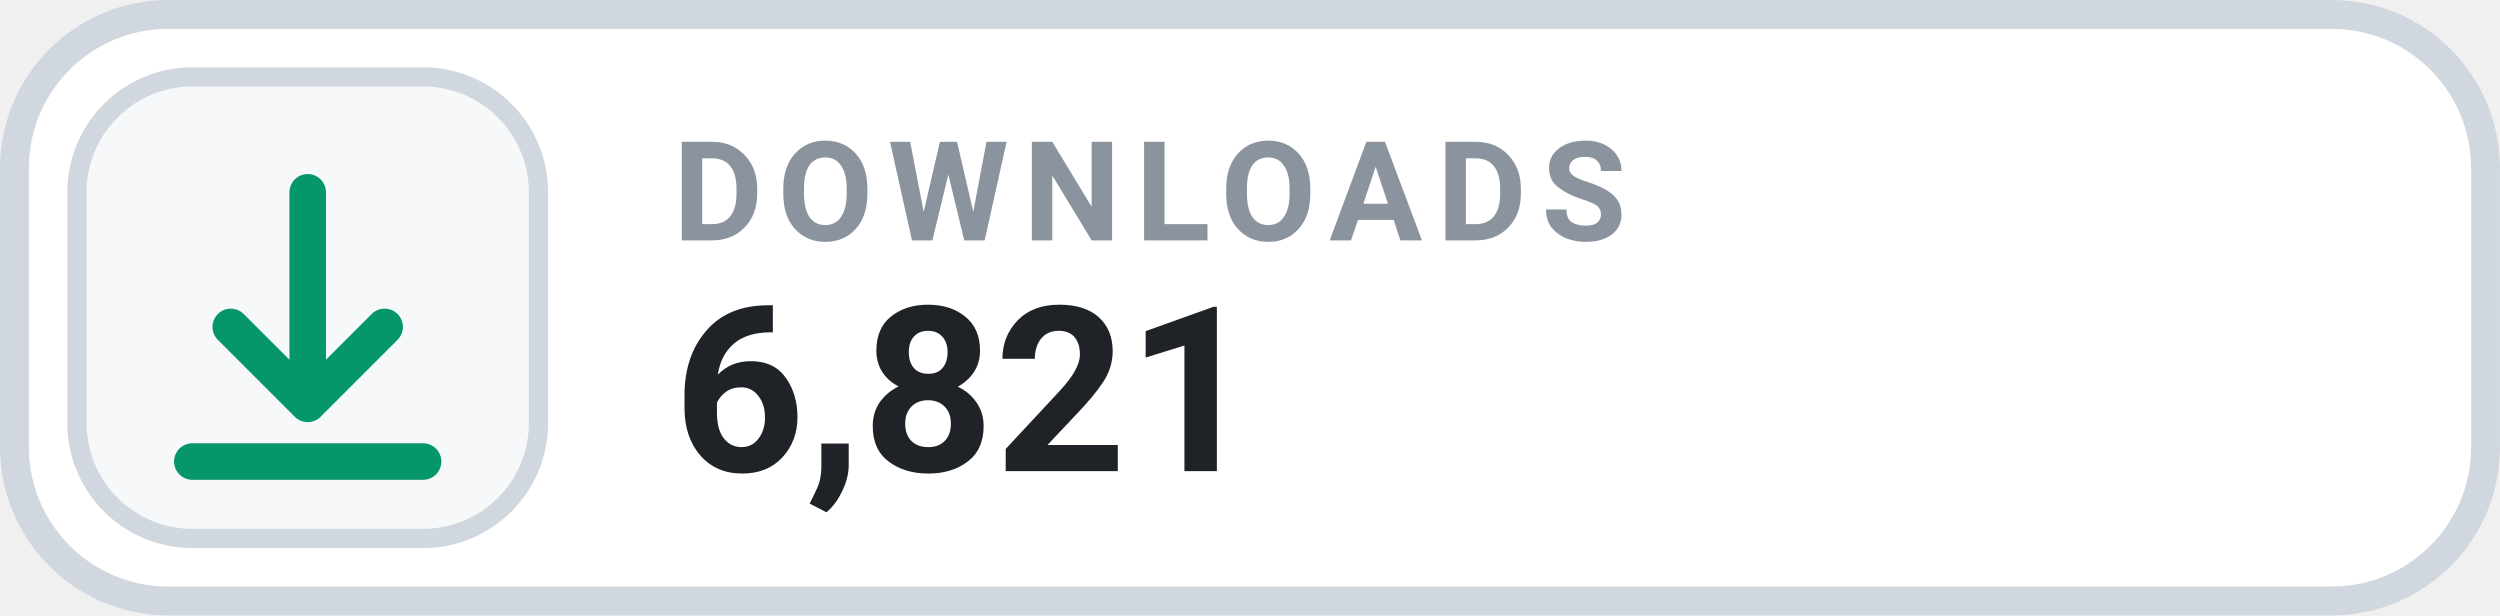
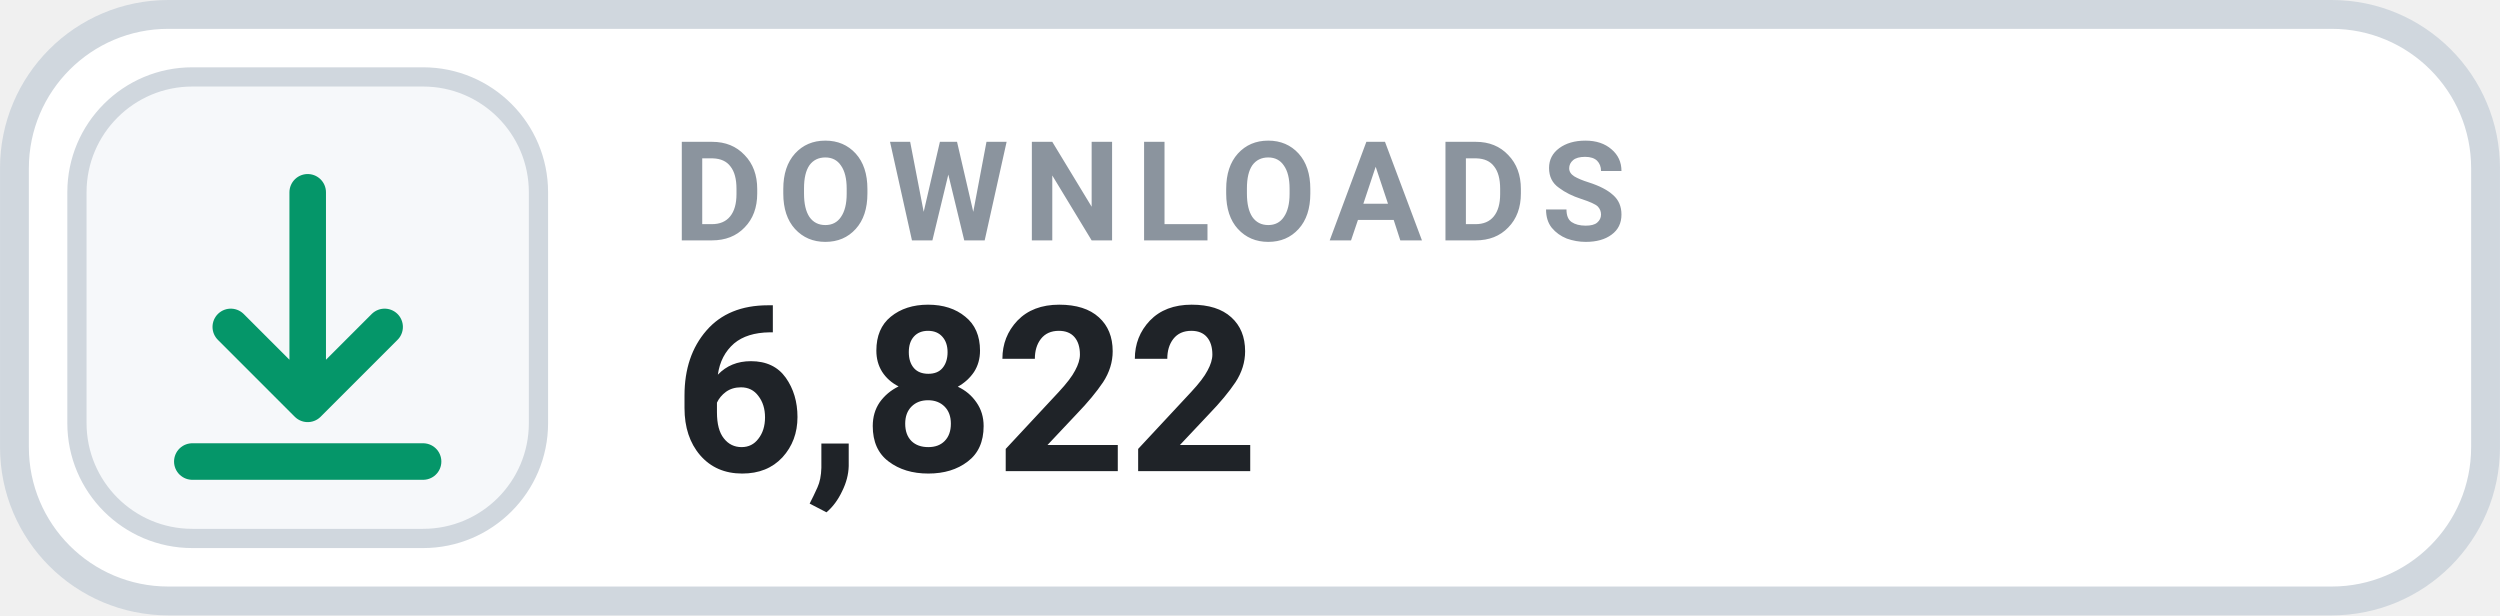
- <svg xmlns="http://www.w3.org/2000/svg" width="126" height="31.015" viewBox="0 0 130 32" role="img" aria-label="DOWNLOADS 6,821">
+ <svg xmlns="http://www.w3.org/2000/svg" width="126" height="31.015" viewBox="0 0 130 32" role="img" aria-label="DOWNLOADS 6,822">
  <rect x=".75" y=".75" width="128.5" height="30.5" rx="8" fill="#FFFFFF" stroke="#D0D7DE" stroke-width="1.5" />
  <rect x="4" y="4" width="24" height="24" rx="6" fill="#F6F8FA" stroke="#D0D7DE" stroke-width="1" />
  <g transform="translate(16 16)" style="color:#059669;">
    <path d="M0 -6 v11 m0 0 l4 -4 m-4 4 l-4 -4 M-6 8 h12" fill="none" stroke="currentColor" stroke-width="1.9" stroke-linecap="round" stroke-linejoin="round" />
  </g>
  <text x="35" y="12.5" fill="#8B949E" font-family="-apple-system,BlinkMacSystemFont,'Segoe UI',Roboto,Helvetica,Arial,sans-serif" font-size="7.2" font-weight="700" letter-spacing=".75">DOWNLOADS</text>
-   <text x="35" y="24.5" fill="#1F2328" font-family="-apple-system,BlinkMacSystemFont,'Segoe UI',Roboto,Helvetica,Arial,sans-serif" font-size="12" font-weight="700">6,821</text>
+   <text x="35" y="24.5" fill="#1F2328" font-family="-apple-system,BlinkMacSystemFont,'Segoe UI',Roboto,Helvetica,Arial,sans-serif" font-size="12" font-weight="700">6,822</text>
</svg>
